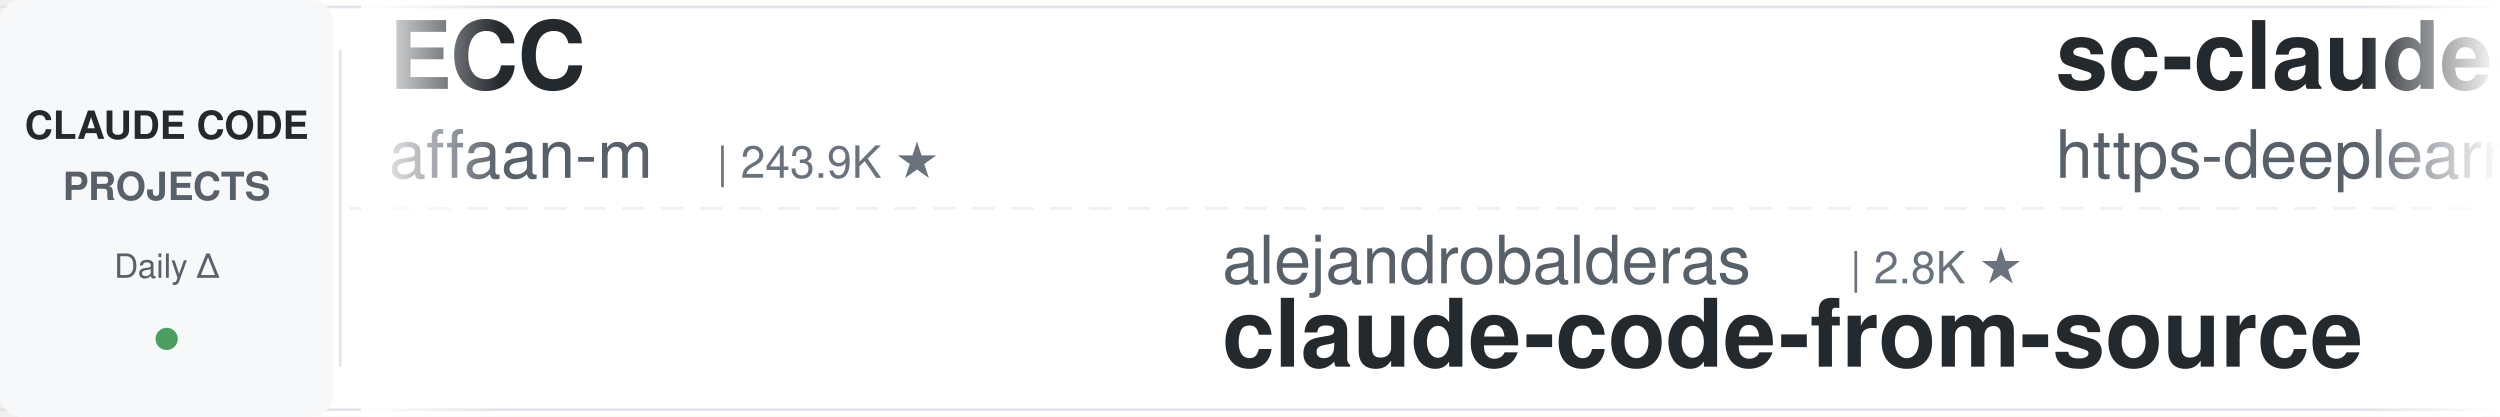
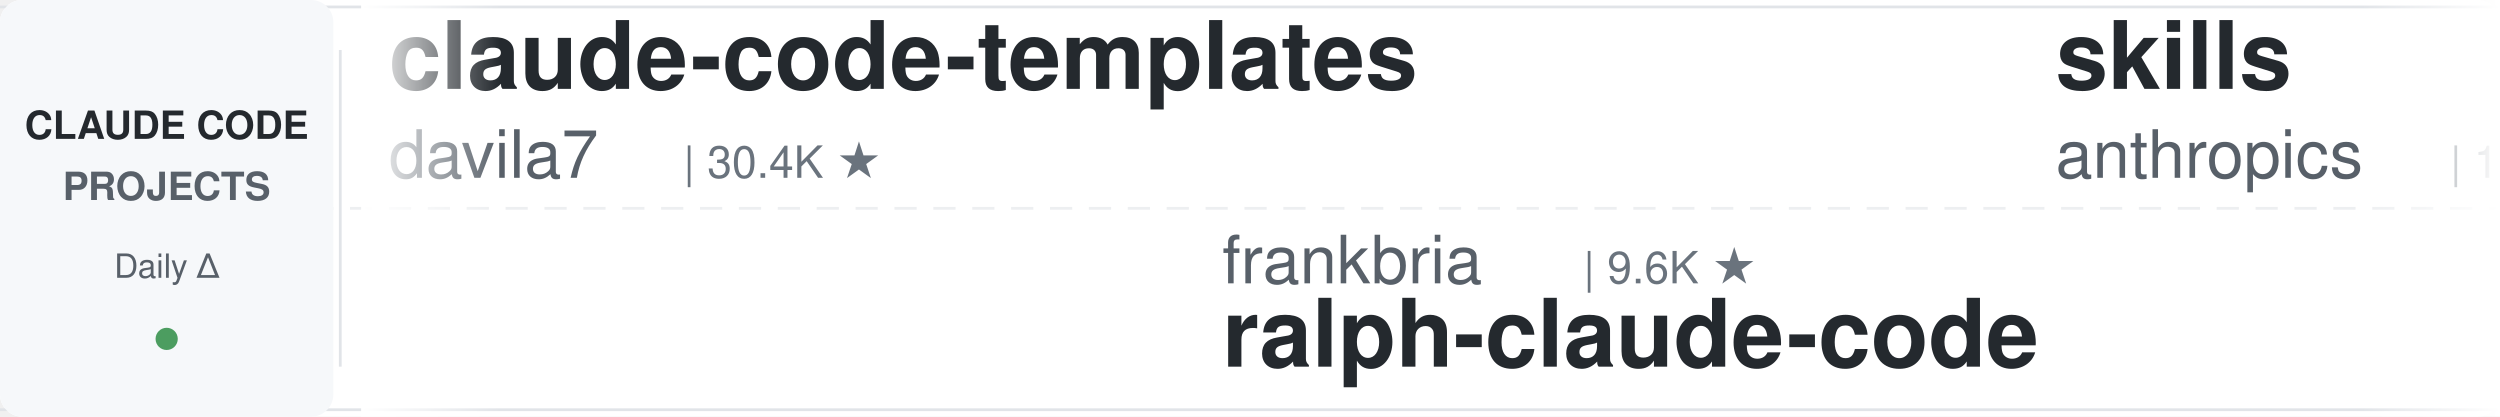
<svg xmlns="http://www.w3.org/2000/svg" width="900" height="150">
  <defs>
    <linearGradient id="leftFade" x1="0%" y1="0%" x2="100%" y2="0%">
      <stop offset="0%" style="stop-color:#ffffff;stop-opacity:1" />
      <stop offset="100%" style="stop-color:#ffffff;stop-opacity:0" />
    </linearGradient>
    <linearGradient id="rightFade" x1="0%" y1="0%" x2="100%" y2="0%">
      <stop offset="0%" style="stop-color:#ffffff;stop-opacity:0" />
      <stop offset="100%" style="stop-color:#ffffff;stop-opacity:1" />
    </linearGradient>
  </defs>
  <rect width="900" height="150" fill="#ffffff" rx="8" />
  <rect x="0" y="2" width="900" height="1" fill="#e1e4e8" />
  <rect x="0" y="147" width="900" height="1" fill="#e1e4e8" />
  <line x1="0" y1="75" x2="900" y2="75" stroke="#e1e4e8" stroke-width="1" stroke-dasharray="8 6" opacity="0.6" />
  <rect x="0" y="0" width="120" height="150" fill="#f6f8fa" rx="8" />
  <text x="60" y="50" font-family="-apple-system, BlinkMacSystemFont, 'Segoe UI', Helvetica, Arial, sans-serif" font-size="14" font-weight="600" fill="#24292e" text-anchor="middle">CLAUDE CODE</text>
  <text x="60" y="72" font-family="-apple-system, BlinkMacSystemFont, 'Segoe UI', Helvetica, Arial, sans-serif" font-size="14" font-weight="600" fill="#586069" text-anchor="middle">PROJECTS</text>
  <text x="60" y="100" font-family="-apple-system, BlinkMacSystemFont, 'Segoe UI', Helvetica, Arial, sans-serif" font-size="12" font-weight="500" fill="#586069" text-anchor="middle">Daily Δ</text>
  <circle cx="60" cy="122" r="4" fill="#22863a" opacity="0.8" />
  <rect x="122" y="18" width="1" height="114" fill="#e1e4e8" />
  <clipPath id="tickerClip">
    <rect x="130" y="0" width="770" height="150" />
  </clipPath>
  <g clip-path="url(#tickerClip)">
    <g id="tickerItems">
      <animateTransform attributeName="transform" attributeType="XML" type="translate" from="0 0" to="-3000 0" dur="54s" repeatCount="indefinite" />
      <g transform="translate(0, 0)">
-         <text x="140" y="32" font-family="-apple-system, BlinkMacSystemFont, 'Segoe UI', Helvetica, Arial, sans-serif" font-size="34" font-weight="600" fill="#24292e">ECC</text>
-         <text x="140" y="64" font-family="-apple-system, BlinkMacSystemFont, 'Segoe UI', Helvetica, Arial, sans-serif" font-size="24" font-weight="400" fill="#586069">affaan-m</text>
-         <text x="258" y="64" font-family="-apple-system, BlinkMacSystemFont, 'Segoe UI', Helvetica, Arial, sans-serif" font-size="16" font-weight="500" fill="#6a737d">| 243.9K ★</text>
-       </g>
-       <g transform="translate(300, 0)">
-         <text x="140" y="102" font-family="-apple-system, BlinkMacSystemFont, 'Segoe UI', Helvetica, Arial, sans-serif" font-size="24" font-weight="400" fill="#586069">alejandrobalderas</text>
-         <text x="366" y="102" font-family="-apple-system, BlinkMacSystemFont, 'Segoe UI', Helvetica, Arial, sans-serif" font-size="16" font-weight="500" fill="#6a737d">| 2.8K ★</text>
-         <text x="140" y="132" font-family="-apple-system, BlinkMacSystemFont, 'Segoe UI', Helvetica, Arial, sans-serif" font-size="34" font-weight="600" fill="#24292e">claude-code-from-source</text>
-       </g>
-       <g transform="translate(600, 0)">
-         <text x="140" y="32" font-family="-apple-system, BlinkMacSystemFont, 'Segoe UI', Helvetica, Arial, sans-serif" font-size="34" font-weight="600" fill="#24292e">sc-claude-code-files</text>
-         <text x="140" y="64" font-family="-apple-system, BlinkMacSystemFont, 'Segoe UI', Helvetica, Arial, sans-serif" font-size="24" font-weight="400" fill="#586069">https-deeplearning-ai</text>
-         <text x="414" y="64" font-family="-apple-system, BlinkMacSystemFont, 'Segoe UI', Helvetica, Arial, sans-serif" font-size="16" font-weight="500" fill="#6a737d">| 546 ★</text>
-       </g>
-       <g transform="translate(900, 0)">
-         <text x="140" y="102" font-family="-apple-system, BlinkMacSystemFont, 'Segoe UI', Helvetica, Arial, sans-serif" font-size="24" font-weight="400" fill="#586069">andrew-kramer-inno</text>
-         <text x="378" y="102" font-family="-apple-system, BlinkMacSystemFont, 'Segoe UI', Helvetica, Arial, sans-serif" font-size="16" font-weight="500" fill="#6a737d">| 594 ★</text>
-         <text x="140" y="132" font-family="-apple-system, BlinkMacSystemFont, 'Segoe UI', Helvetica, Arial, sans-serif" font-size="34" font-weight="600" fill="#24292e">claude-code-source-build</text>
-       </g>
-       <g transform="translate(1200, 0)">
-         <text x="140" y="32" font-family="-apple-system, BlinkMacSystemFont, 'Segoe UI', Helvetica, Arial, sans-serif" font-size="34" font-weight="600" fill="#24292e">claude-code-best-practic...</text>
-         <text x="140" y="64" font-family="-apple-system, BlinkMacSystemFont, 'Segoe UI', Helvetica, Arial, sans-serif" font-size="24" font-weight="400" fill="#586069">shanraisshan</text>
-         <text x="306" y="64" font-family="-apple-system, BlinkMacSystemFont, 'Segoe UI', Helvetica, Arial, sans-serif" font-size="16" font-weight="500" fill="#6a737d">| 65.3K ★</text>
-       </g>
-       <g transform="translate(1500, 0)">
-         <text x="140" y="102" font-family="-apple-system, BlinkMacSystemFont, 'Segoe UI', Helvetica, Arial, sans-serif" font-size="24" font-weight="400" fill="#586069">SeemSeam</text>
-         <text x="258" y="102" font-family="-apple-system, BlinkMacSystemFont, 'Segoe UI', Helvetica, Arial, sans-serif" font-size="16" font-weight="500" fill="#6a737d">| 3.5K ★</text>
-         <text x="140" y="132" font-family="-apple-system, BlinkMacSystemFont, 'Segoe UI', Helvetica, Arial, sans-serif" font-size="34" font-weight="600" fill="#24292e">claude_codex_bridge</text>
-       </g>
-       <g transform="translate(1800, 0)">
-         <text x="140" y="32" font-family="-apple-system, BlinkMacSystemFont, 'Segoe UI', Helvetica, Arial, sans-serif" font-size="34" font-weight="600" fill="#24292e">claude-code-infrastructu...</text>
-         <text x="140" y="64" font-family="-apple-system, BlinkMacSystemFont, 'Segoe UI', Helvetica, Arial, sans-serif" font-size="24" font-weight="400" fill="#586069">diet103</text>
-         <text x="246" y="64" font-family="-apple-system, BlinkMacSystemFont, 'Segoe UI', Helvetica, Arial, sans-serif" font-size="16" font-weight="500" fill="#6a737d">| 10.0K ★</text>
-       </g>
-       <g transform="translate(2100, 0)">
-         <text x="140" y="102" font-family="-apple-system, BlinkMacSystemFont, 'Segoe UI', Helvetica, Arial, sans-serif" font-size="24" font-weight="400" fill="#586069">AICoderTudou</text>
-         <text x="306" y="102" font-family="-apple-system, BlinkMacSystemFont, 'Segoe UI', Helvetica, Arial, sans-serif" font-size="16" font-weight="500" fill="#6a737d">| 495 ★</text>
-         <text x="140" y="132" font-family="-apple-system, BlinkMacSystemFont, 'Segoe UI', Helvetica, Arial, sans-serif" font-size="34" font-weight="600" fill="#24292e">claude-code-tudou</text>
-       </g>
-       <g transform="translate(2400, 0)">
        <text x="140" y="32" font-family="-apple-system, BlinkMacSystemFont, 'Segoe UI', Helvetica, Arial, sans-serif" font-size="34" font-weight="600" fill="#24292e">claude-code-templates</text>
        <text x="140" y="64" font-family="-apple-system, BlinkMacSystemFont, 'Segoe UI', Helvetica, Arial, sans-serif" font-size="24" font-weight="400" fill="#586069">davila7</text>
        <text x="246" y="64" font-family="-apple-system, BlinkMacSystemFont, 'Segoe UI', Helvetica, Arial, sans-serif" font-size="16" font-weight="500" fill="#6a737d">| 30.4K ★</text>
      </g>
+       <g transform="translate(300, 0)">
+         <text x="140" y="102" font-family="-apple-system, BlinkMacSystemFont, 'Segoe UI', Helvetica, Arial, sans-serif" font-size="24" font-weight="400" fill="#586069">frankbria</text>
+         <text x="270" y="102" font-family="-apple-system, BlinkMacSystemFont, 'Segoe UI', Helvetica, Arial, sans-serif" font-size="16" font-weight="500" fill="#6a737d">| 9.6K ★</text>
+         <text x="140" y="132" font-family="-apple-system, BlinkMacSystemFont, 'Segoe UI', Helvetica, Arial, sans-serif" font-size="34" font-weight="600" fill="#24292e">ralph-claude-code</text>
+       </g>
+       <g transform="translate(600, 0)">
+         <text x="140" y="32" font-family="-apple-system, BlinkMacSystemFont, 'Segoe UI', Helvetica, Arial, sans-serif" font-size="34" font-weight="600" fill="#24292e">skills</text>
+         <text x="140" y="64" font-family="-apple-system, BlinkMacSystemFont, 'Segoe UI', Helvetica, Arial, sans-serif" font-size="24" font-weight="400" fill="#586069">anthropics</text>
+         <text x="282" y="64" font-family="-apple-system, BlinkMacSystemFont, 'Segoe UI', Helvetica, Arial, sans-serif" font-size="16" font-weight="500" fill="#6a737d">| 172.3K ★</text>
+       </g>
+       <g transform="translate(900, 0)">
+         <text x="140" y="102" font-family="-apple-system, BlinkMacSystemFont, 'Segoe UI', Helvetica, Arial, sans-serif" font-size="24" font-weight="400" fill="#586069">Piebald-AI</text>
+         <text x="282" y="102" font-family="-apple-system, BlinkMacSystemFont, 'Segoe UI', Helvetica, Arial, sans-serif" font-size="16" font-weight="500" fill="#6a737d">| 12.5K ★</text>
+         <text x="140" y="132" font-family="-apple-system, BlinkMacSystemFont, 'Segoe UI', Helvetica, Arial, sans-serif" font-size="34" font-weight="600" fill="#24292e">claude-code-system-promp...</text>
+       </g>
+       <g transform="translate(1200, 0)">
+         <text x="140" y="32" font-family="-apple-system, BlinkMacSystemFont, 'Segoe UI', Helvetica, Arial, sans-serif" font-size="34" font-weight="600" fill="#24292e">claude-code-tudou</text>
+         <text x="140" y="64" font-family="-apple-system, BlinkMacSystemFont, 'Segoe UI', Helvetica, Arial, sans-serif" font-size="24" font-weight="400" fill="#586069">AICoderTudou</text>
+         <text x="306" y="64" font-family="-apple-system, BlinkMacSystemFont, 'Segoe UI', Helvetica, Arial, sans-serif" font-size="16" font-weight="500" fill="#6a737d">| 495 ★</text>
+       </g>
+       <g transform="translate(1500, 0)">
+         <text x="140" y="102" font-family="-apple-system, BlinkMacSystemFont, 'Segoe UI', Helvetica, Arial, sans-serif" font-size="24" font-weight="400" fill="#586069">1rgs</text>
+         <text x="210" y="102" font-family="-apple-system, BlinkMacSystemFont, 'Segoe UI', Helvetica, Arial, sans-serif" font-size="16" font-weight="500" fill="#6a737d">| 3.7K ★</text>
+         <text x="140" y="132" font-family="-apple-system, BlinkMacSystemFont, 'Segoe UI', Helvetica, Arial, sans-serif" font-size="34" font-weight="600" fill="#24292e">claude-code-proxy</text>
+       </g>
+       <g transform="translate(1800, 0)">
+         <text x="140" y="32" font-family="-apple-system, BlinkMacSystemFont, 'Segoe UI', Helvetica, Arial, sans-serif" font-size="34" font-weight="600" fill="#24292e">edmunds-claude-code</text>
+         <text x="140" y="64" font-family="-apple-system, BlinkMacSystemFont, 'Segoe UI', Helvetica, Arial, sans-serif" font-size="24" font-weight="400" fill="#586069">edmund-io</text>
+         <text x="270" y="64" font-family="-apple-system, BlinkMacSystemFont, 'Segoe UI', Helvetica, Arial, sans-serif" font-size="16" font-weight="500" fill="#6a737d">| 1.5K ★</text>
+       </g>
+       <g transform="translate(2100, 0)">
+         <text x="140" y="102" font-family="-apple-system, BlinkMacSystemFont, 'Segoe UI', Helvetica, Arial, sans-serif" font-size="24" font-weight="400" fill="#586069">Windy3f3f3f3f</text>
+         <text x="318" y="102" font-family="-apple-system, BlinkMacSystemFont, 'Segoe UI', Helvetica, Arial, sans-serif" font-size="16" font-weight="500" fill="#6a737d">| 3.5K ★</text>
+         <text x="140" y="132" font-family="-apple-system, BlinkMacSystemFont, 'Segoe UI', Helvetica, Arial, sans-serif" font-size="34" font-weight="600" fill="#24292e">how-claude-code-works</text>
+       </g>
+       <g transform="translate(2400, 0)">
+         <text x="140" y="32" font-family="-apple-system, BlinkMacSystemFont, 'Segoe UI', Helvetica, Arial, sans-serif" font-size="34" font-weight="600" fill="#24292e">Dive-into-Claude-Code</text>
+         <text x="140" y="64" font-family="-apple-system, BlinkMacSystemFont, 'Segoe UI', Helvetica, Arial, sans-serif" font-size="24" font-weight="400" fill="#586069">VILA-Lab</text>
+         <text x="258" y="64" font-family="-apple-system, BlinkMacSystemFont, 'Segoe UI', Helvetica, Arial, sans-serif" font-size="16" font-weight="500" fill="#6a737d">| 2.1K ★</text>
+       </g>
      <g transform="translate(2700, 0)">
-         <text x="140" y="102" font-family="-apple-system, BlinkMacSystemFont, 'Segoe UI', Helvetica, Arial, sans-serif" font-size="24" font-weight="400" fill="#586069">centminmod</text>
-         <text x="282" y="102" font-family="-apple-system, BlinkMacSystemFont, 'Segoe UI', Helvetica, Arial, sans-serif" font-size="16" font-weight="500" fill="#6a737d">| 2.6K ★</text>
-         <text x="140" y="132" font-family="-apple-system, BlinkMacSystemFont, 'Segoe UI', Helvetica, Arial, sans-serif" font-size="34" font-weight="600" fill="#24292e">my-claude-code-setup</text>
+         <text x="140" y="102" font-family="-apple-system, BlinkMacSystemFont, 'Segoe UI', Helvetica, Arial, sans-serif" font-size="24" font-weight="400" fill="#586069">ykdojo</text>
+         <text x="234" y="102" font-family="-apple-system, BlinkMacSystemFont, 'Segoe UI', Helvetica, Arial, sans-serif" font-size="16" font-weight="500" fill="#6a737d">| 10.0K ★</text>
+         <text x="140" y="132" font-family="-apple-system, BlinkMacSystemFont, 'Segoe UI', Helvetica, Arial, sans-serif" font-size="34" font-weight="600" fill="#24292e">claude-code-tips</text>
      </g>
      <g transform="translate(3000, 0)">
-         <text x="140" y="32" font-family="-apple-system, BlinkMacSystemFont, 'Segoe UI', Helvetica, Arial, sans-serif" font-size="34" font-weight="600" fill="#24292e">ECC</text>
-         <text x="140" y="64" font-family="-apple-system, BlinkMacSystemFont, 'Segoe UI', Helvetica, Arial, sans-serif" font-size="24" font-weight="400" fill="#586069">affaan-m</text>
-         <text x="258" y="64" font-family="-apple-system, BlinkMacSystemFont, 'Segoe UI', Helvetica, Arial, sans-serif" font-size="16" font-weight="500" fill="#6a737d">| 243.9K ★</text>
+         <text x="140" y="32" font-family="-apple-system, BlinkMacSystemFont, 'Segoe UI', Helvetica, Arial, sans-serif" font-size="34" font-weight="600" fill="#24292e">claude-code-templates</text>
+         <text x="140" y="64" font-family="-apple-system, BlinkMacSystemFont, 'Segoe UI', Helvetica, Arial, sans-serif" font-size="24" font-weight="400" fill="#586069">davila7</text>
+         <text x="246" y="64" font-family="-apple-system, BlinkMacSystemFont, 'Segoe UI', Helvetica, Arial, sans-serif" font-size="16" font-weight="500" fill="#6a737d">| 30.4K ★</text>
      </g>
      <g transform="translate(3300, 0)">
-         <text x="140" y="102" font-family="-apple-system, BlinkMacSystemFont, 'Segoe UI', Helvetica, Arial, sans-serif" font-size="24" font-weight="400" fill="#586069">alejandrobalderas</text>
-         <text x="366" y="102" font-family="-apple-system, BlinkMacSystemFont, 'Segoe UI', Helvetica, Arial, sans-serif" font-size="16" font-weight="500" fill="#6a737d">| 2.8K ★</text>
-         <text x="140" y="132" font-family="-apple-system, BlinkMacSystemFont, 'Segoe UI', Helvetica, Arial, sans-serif" font-size="34" font-weight="600" fill="#24292e">claude-code-from-source</text>
+         <text x="140" y="102" font-family="-apple-system, BlinkMacSystemFont, 'Segoe UI', Helvetica, Arial, sans-serif" font-size="24" font-weight="400" fill="#586069">frankbria</text>
+         <text x="270" y="102" font-family="-apple-system, BlinkMacSystemFont, 'Segoe UI', Helvetica, Arial, sans-serif" font-size="16" font-weight="500" fill="#6a737d">| 9.6K ★</text>
+         <text x="140" y="132" font-family="-apple-system, BlinkMacSystemFont, 'Segoe UI', Helvetica, Arial, sans-serif" font-size="34" font-weight="600" fill="#24292e">ralph-claude-code</text>
      </g>
      <g transform="translate(3600, 0)">
-         <text x="140" y="32" font-family="-apple-system, BlinkMacSystemFont, 'Segoe UI', Helvetica, Arial, sans-serif" font-size="34" font-weight="600" fill="#24292e">sc-claude-code-files</text>
-         <text x="140" y="64" font-family="-apple-system, BlinkMacSystemFont, 'Segoe UI', Helvetica, Arial, sans-serif" font-size="24" font-weight="400" fill="#586069">https-deeplearning-ai</text>
-         <text x="414" y="64" font-family="-apple-system, BlinkMacSystemFont, 'Segoe UI', Helvetica, Arial, sans-serif" font-size="16" font-weight="500" fill="#6a737d">| 546 ★</text>
+         <text x="140" y="32" font-family="-apple-system, BlinkMacSystemFont, 'Segoe UI', Helvetica, Arial, sans-serif" font-size="34" font-weight="600" fill="#24292e">skills</text>
+         <text x="140" y="64" font-family="-apple-system, BlinkMacSystemFont, 'Segoe UI', Helvetica, Arial, sans-serif" font-size="24" font-weight="400" fill="#586069">anthropics</text>
+         <text x="282" y="64" font-family="-apple-system, BlinkMacSystemFont, 'Segoe UI', Helvetica, Arial, sans-serif" font-size="16" font-weight="500" fill="#6a737d">| 172.3K ★</text>
      </g>
      <g transform="translate(3900, 0)">
-         <text x="140" y="102" font-family="-apple-system, BlinkMacSystemFont, 'Segoe UI', Helvetica, Arial, sans-serif" font-size="24" font-weight="400" fill="#586069">andrew-kramer-inno</text>
-         <text x="378" y="102" font-family="-apple-system, BlinkMacSystemFont, 'Segoe UI', Helvetica, Arial, sans-serif" font-size="16" font-weight="500" fill="#6a737d">| 594 ★</text>
-         <text x="140" y="132" font-family="-apple-system, BlinkMacSystemFont, 'Segoe UI', Helvetica, Arial, sans-serif" font-size="34" font-weight="600" fill="#24292e">claude-code-source-build</text>
+         <text x="140" y="102" font-family="-apple-system, BlinkMacSystemFont, 'Segoe UI', Helvetica, Arial, sans-serif" font-size="24" font-weight="400" fill="#586069">Piebald-AI</text>
+         <text x="282" y="102" font-family="-apple-system, BlinkMacSystemFont, 'Segoe UI', Helvetica, Arial, sans-serif" font-size="16" font-weight="500" fill="#6a737d">| 12.5K ★</text>
+         <text x="140" y="132" font-family="-apple-system, BlinkMacSystemFont, 'Segoe UI', Helvetica, Arial, sans-serif" font-size="34" font-weight="600" fill="#24292e">claude-code-system-promp...</text>
      </g>
    </g>
  </g>
  <rect x="130" y="0" width="50" height="150" fill="url(#leftFade)" />
  <rect x="850" y="0" width="50" height="150" fill="url(#rightFade)" />
</svg>
